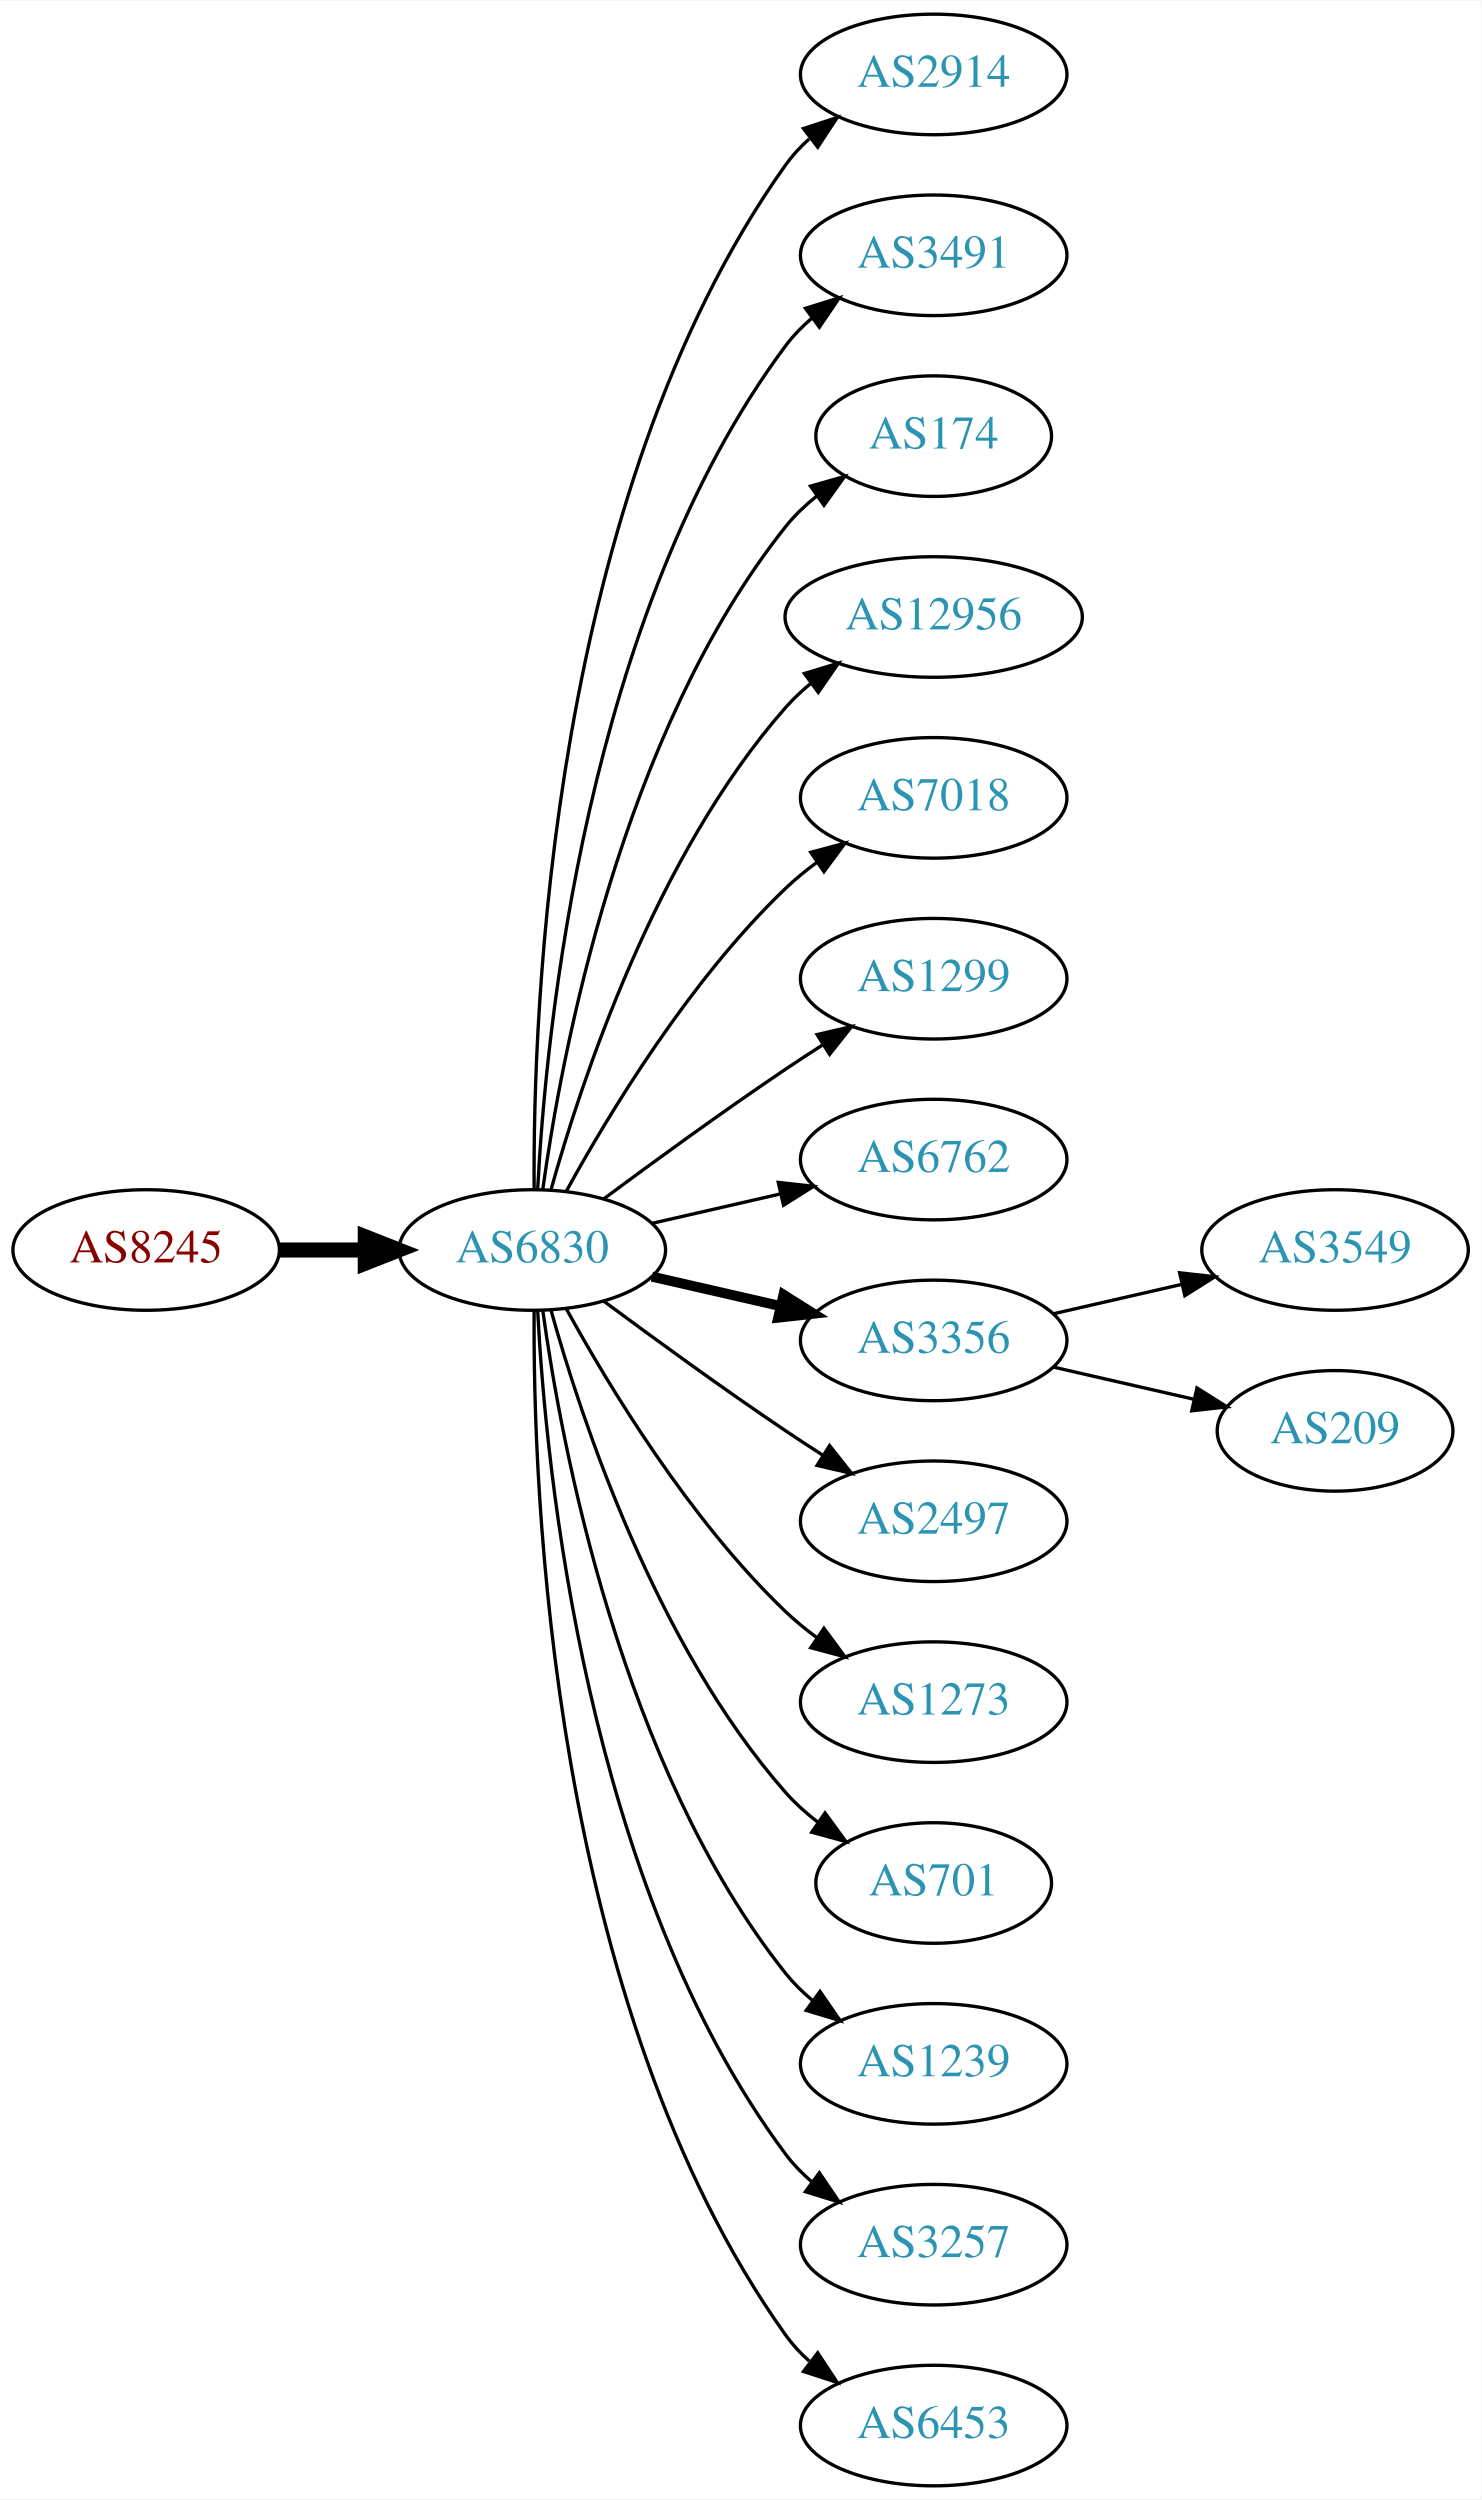
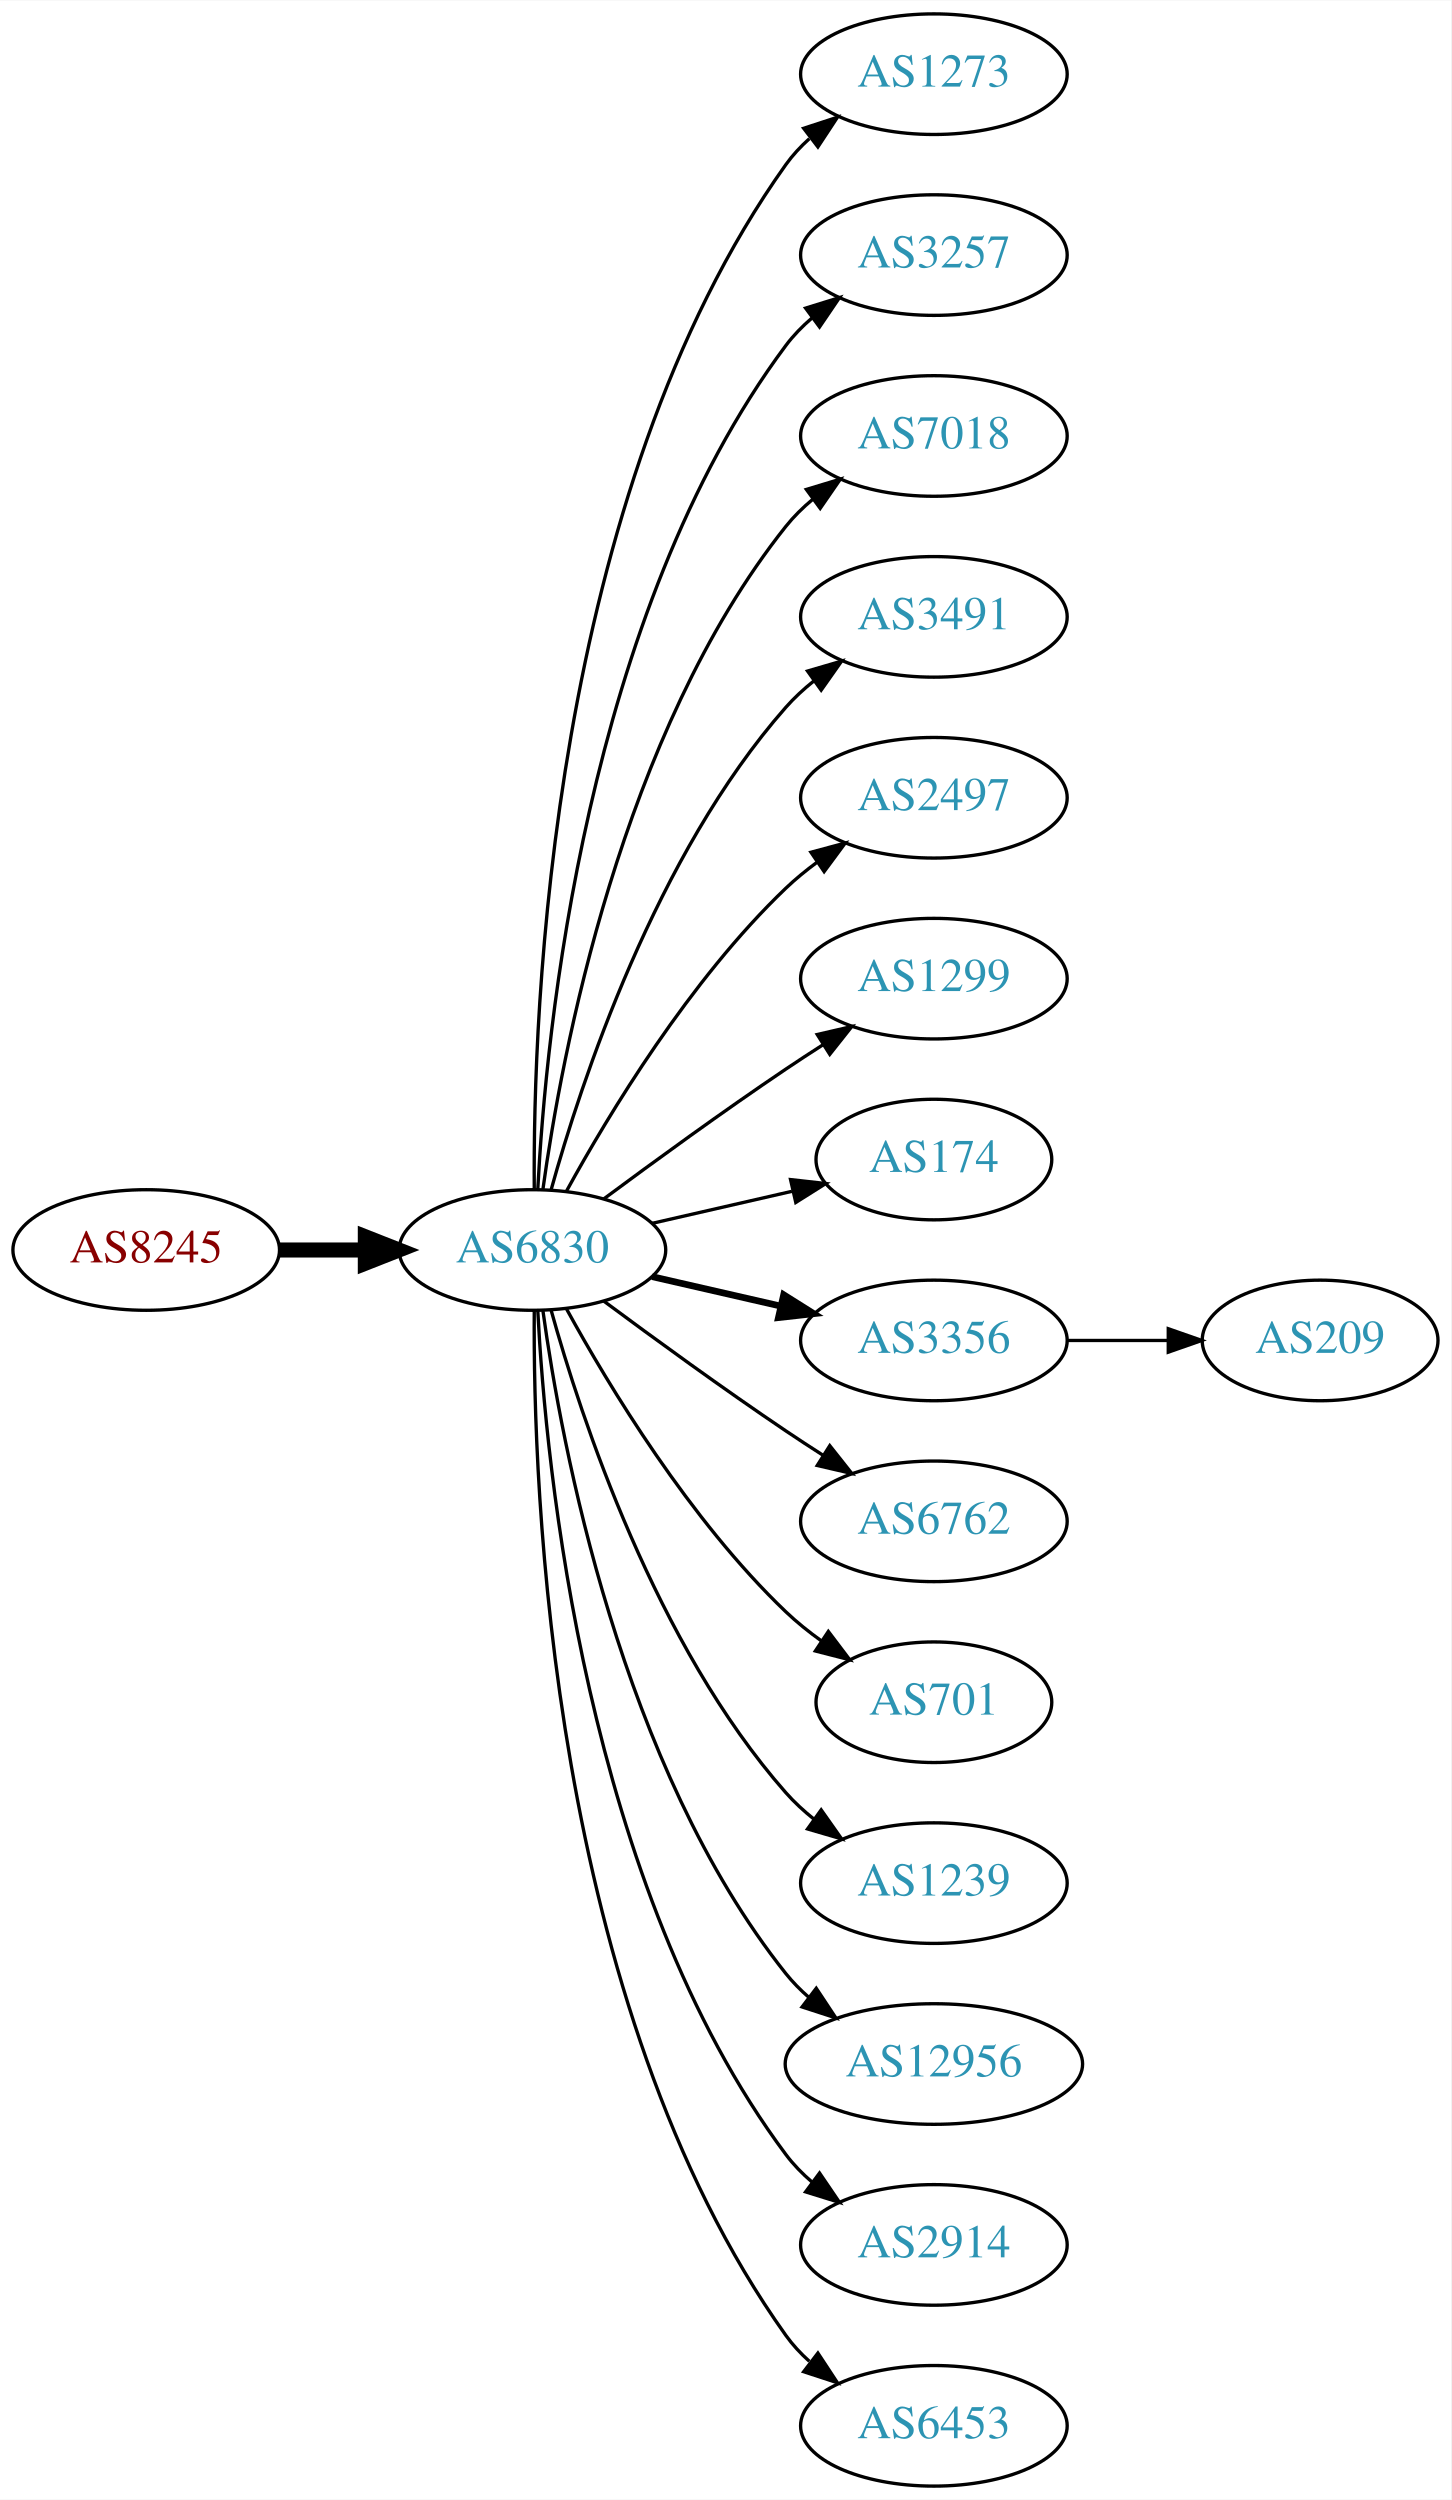
- <svg xmlns="http://www.w3.org/2000/svg" xmlns:xlink="http://www.w3.org/1999/xlink" width="442pt" height="746pt" viewBox="0.00 0.00 442.27 746.00">
+ <svg xmlns="http://www.w3.org/2000/svg" xmlns:xlink="http://www.w3.org/1999/xlink" width="433pt" height="746pt" viewBox="0.00 0.00 433.17 746.00">
  <g id="graph0" class="graph" transform="scale(1 1) rotate(0) translate(4 742)">
-     <polygon fill="white" stroke="none" points="-4,4 -4,-742 438.271,-742 438.271,4 -4,4" />
+     <polygon fill="white" stroke="none" points="-4,4 -4,-742 429.172,-742 429.172,4 -4,4" />
    <g id="node1" class="node">
      <g id="a_node1">
        <a xlink:href="/asn/8245" xlink:title="AS8245 ~ Video-Broadcast GmbH [AT]">
          <ellipse fill="#ffffff" stroke="black" cx="39.647" cy="-369" rx="39.794" ry="18" />
          <text text-anchor="middle" x="39.647" y="-365.3" font-family="Times,serif" font-size="14.00" fill="#880000">AS8245</text>
        </a>
      </g>
    </g>
    <g id="node2" class="node">
      <g id="a_node2">
        <a xlink:href="/asn/6830" xlink:title="AS6830 ~ LibertyGlobal [AT]">
          <ellipse fill="#ffffff" stroke="black" cx="154.939" cy="-369" rx="39.794" ry="18" />
          <text text-anchor="middle" x="154.939" y="-365.3" font-family="Times,serif" font-size="14.00" fill="#2c94b3">AS6830</text>
        </a>
      </g>
    </g>
    <g id="edge1" class="edge">
      <path fill="none" stroke="black" stroke-width="4.5" d="M79.319,-369C87.522,-369 96.286,-369 104.818,-369" />
      <polygon fill="black" stroke="black" stroke-width="4.5" points="105.057,-372.938 115.057,-369 105.057,-365.063 105.057,-372.938" />
    </g>
    <g id="node3" class="node">
      <g id="a_node3">
-         <a xlink:href="/asn/2914" xlink:title="AS2914 ~ NTT America, Inc. [US]">
+         <a xlink:href="/asn/1273" xlink:title="AS1273 ~ Vodafone Group PLC [EU]">
          <ellipse fill="#ffffff" stroke="black" cx="274.782" cy="-720" rx="39.794" ry="18" />
-           <text text-anchor="middle" x="274.782" y="-716.3" font-family="Times,serif" font-size="14.00" fill="#2c94b3">AS2914</text>
+           <text text-anchor="middle" x="274.782" y="-716.3" font-family="Times,serif" font-size="14.00" fill="#2c94b3">AS1273</text>
        </a>
      </g>
    </g>
    <g id="edge2" class="edge">
      <path fill="none" stroke="black" d="M155.488,-387.063C155.068,-439.503 160.222,-594.293 230.586,-693 232.588,-695.809 234.983,-698.388 237.604,-700.743" />
      <polygon fill="black" stroke="black" points="235.908,-703.852 245.98,-707.139 240.156,-698.288 235.908,-703.852" />
    </g>
    <g id="node4" class="node">
      <g id="a_node4">
-         <a xlink:href="/asn/3491" xlink:title="AS3491 ~ PCCW Global, Inc. [US]">
+         <a xlink:href="/asn/3257" xlink:title="AS3257 ~ GTT [DE]">
          <ellipse fill="#ffffff" stroke="black" cx="274.782" cy="-666" rx="39.794" ry="18" />
-           <text text-anchor="middle" x="274.782" y="-662.3" font-family="Times,serif" font-size="14.00" fill="#2c94b3">AS3491</text>
+           <text text-anchor="middle" x="274.782" y="-662.3" font-family="Times,serif" font-size="14.00" fill="#2c94b3">AS3257</text>
        </a>
      </g>
    </g>
    <g id="edge3" class="edge">
      <path fill="none" stroke="black" d="M156.531,-387.023C158.908,-433.412 170.826,-558.893 230.586,-639 232.833,-642.013 235.525,-644.769 238.452,-647.272" />
      <polygon fill="black" stroke="black" points="236.483,-650.169 246.603,-653.303 240.647,-644.542 236.483,-650.169" />
    </g>
    <g id="node5" class="node">
      <g id="a_node5">
-         <a xlink:href="/asn/174" xlink:title="AS174 ~ Cogent Communications [US]">
-           <ellipse fill="#ffffff" stroke="black" cx="274.782" cy="-612" rx="35.194" ry="18" />
-           <text text-anchor="middle" x="274.782" y="-608.3" font-family="Times,serif" font-size="14.00" fill="#2c94b3">AS174</text>
+         <a xlink:href="/asn/7018" xlink:title="AS7018 ~ AT&amp;T Services, Inc. [US]">
+           <ellipse fill="#ffffff" stroke="black" cx="274.782" cy="-612" rx="39.794" ry="18" />
+           <text text-anchor="middle" x="274.782" y="-608.3" font-family="Times,serif" font-size="14.00" fill="#2c94b3">AS7018</text>
        </a>
      </g>
    </g>
    <g id="edge4" class="edge">
-       <path fill="none" stroke="black" d="M158.079,-387.17C163.579,-426.974 181.404,-523.233 230.586,-585 233.251,-588.347 236.451,-591.393 239.889,-594.132" />
-       <polygon fill="black" stroke="black" points="238.006,-597.087 248.203,-599.965 242.027,-591.357 238.006,-597.087" />
+       <path fill="none" stroke="black" d="M158.079,-387.17C163.579,-426.974 181.404,-523.233 230.586,-585 232.927,-587.94 235.682,-590.649 238.647,-593.121" />
+       <polygon fill="black" stroke="black" points="236.713,-596.042 246.854,-599.11 240.84,-590.388 236.713,-596.042" />
    </g>
    <g id="node6" class="node">
      <g id="a_node6">
-         <a xlink:href="/asn/12956" xlink:title="AS12956 ~ TELXIUS [ES]">
-           <ellipse fill="#ffffff" stroke="black" cx="274.782" cy="-558" rx="44.393" ry="18" />
-           <text text-anchor="middle" x="274.782" y="-554.3" font-family="Times,serif" font-size="14.00" fill="#2c94b3">AS12956</text>
+         <a xlink:href="/asn/3491" xlink:title="AS3491 ~ PCCW Global, Inc. [US]">
+           <ellipse fill="#ffffff" stroke="black" cx="274.782" cy="-558" rx="39.794" ry="18" />
+           <text text-anchor="middle" x="274.782" y="-554.3" font-family="Times,serif" font-size="14.00" fill="#2c94b3">AS3491</text>
        </a>
      </g>
    </g>
    <g id="edge5" class="edge">
-       <path fill="none" stroke="black" d="M160.512,-386.946C169.418,-418.995 191.702,-486.842 230.586,-531 232.876,-533.601 235.478,-536.038 238.241,-538.301" />
-       <polygon fill="black" stroke="black" points="236.194,-541.14 246.335,-544.208 240.32,-535.485 236.194,-541.14" />
+       <path fill="none" stroke="black" d="M160.512,-386.946C169.418,-418.995 191.702,-486.842 230.586,-531 233.07,-533.821 235.92,-536.449 238.945,-538.871" />
+       <polygon fill="black" stroke="black" points="237.063,-541.828 247.234,-544.791 241.131,-536.131 237.063,-541.828" />
    </g>
    <g id="node7" class="node">
      <g id="a_node7">
-         <a xlink:href="/asn/7018" xlink:title="AS7018 ~ AT&amp;T Services, Inc. [US]">
+         <a xlink:href="/asn/2497" xlink:title="AS2497 ~ Internet Initiative Japan Inc. [JP]">
          <ellipse fill="#ffffff" stroke="black" cx="274.782" cy="-504" rx="39.794" ry="18" />
-           <text text-anchor="middle" x="274.782" y="-500.3" font-family="Times,serif" font-size="14.00" fill="#2c94b3">AS7018</text>
+           <text text-anchor="middle" x="274.782" y="-500.3" font-family="Times,serif" font-size="14.00" fill="#2c94b3">AS2497</text>
        </a>
      </g>
    </g>
    <g id="edge6" class="edge">
      <path fill="none" stroke="black" d="M165.181,-386.713C177.726,-409.561 201.903,-449.611 230.586,-477 233.454,-479.739 236.643,-482.347 239.952,-484.785" />
      <polygon fill="black" stroke="black" points="238.076,-487.742 248.311,-490.477 242.015,-481.956 238.076,-487.742" />
    </g>
    <g id="node8" class="node">
      <g id="a_node8">
        <a xlink:href="/asn/1299" xlink:title="AS1299 ~ Telia Carrier [EU]">
          <ellipse fill="#ffffff" stroke="black" cx="274.782" cy="-450" rx="39.794" ry="18" />
          <text text-anchor="middle" x="274.782" y="-446.3" font-family="Times,serif" font-size="14.00" fill="#2c94b3">AS1299</text>
        </a>
      </g>
    </g>
    <g id="edge7" class="edge">
      <path fill="none" stroke="black" d="M176.27,-384.277C191.132,-395.304 211.877,-410.407 230.586,-423 234.135,-425.389 237.885,-427.839 241.634,-430.242" />
      <polygon fill="black" stroke="black" points="239.96,-433.325 250.282,-435.712 243.702,-427.409 239.96,-433.325" />
    </g>
    <g id="node9" class="node">
      <g id="a_node9">
-         <a xlink:href="/asn/6762" xlink:title="AS6762 ~ TELECOM ITALIA SPARKLE S.p.A. [IT]">
-           <ellipse fill="#ffffff" stroke="black" cx="274.782" cy="-396" rx="39.794" ry="18" />
-           <text text-anchor="middle" x="274.782" y="-392.3" font-family="Times,serif" font-size="14.00" fill="#2c94b3">AS6762</text>
+         <a xlink:href="/asn/174" xlink:title="AS174 ~ Cogent Communications [US]">
+           <ellipse fill="#ffffff" stroke="black" cx="274.782" cy="-396" rx="35.194" ry="18" />
+           <text text-anchor="middle" x="274.782" y="-392.3" font-family="Times,serif" font-size="14.00" fill="#2c94b3">AS174</text>
        </a>
      </g>
    </g>
    <g id="edge8" class="edge">
-       <path fill="none" stroke="black" d="M190.659,-376.955C202.659,-379.704 216.28,-382.825 228.972,-385.733" />
-       <polygon fill="black" stroke="black" points="228.375,-389.187 238.904,-388.009 229.938,-382.364 228.375,-389.187" />
+       <path fill="none" stroke="black" d="M190.659,-376.955C203.751,-379.955 218.773,-383.396 232.414,-386.522" />
+       <polygon fill="black" stroke="black" points="231.992,-390.016 242.521,-388.838 233.556,-383.193 231.992,-390.016" />
    </g>
    <g id="node10" class="node">
      <g id="a_node10">
        <a xlink:href="/asn/3356" xlink:title="AS3356 ~ Level 3 Parent, LLC [US]">
          <ellipse fill="#ffffff" stroke="black" cx="274.782" cy="-342" rx="39.794" ry="18" />
          <text text-anchor="middle" x="274.782" y="-338.3" font-family="Times,serif" font-size="14.00" fill="#2c94b3">AS3356</text>
        </a>
      </g>
    </g>
    <g id="edge9" class="edge">
-       <path fill="none" stroke="black" stroke-width="3" d="M190.659,-361.045C202.659,-358.296 216.28,-355.175 228.972,-352.267" />
-       <polygon fill="black" stroke="black" stroke-width="3" points="229.938,-355.636 238.904,-349.991 228.375,-348.813 229.938,-355.636" />
+       <path fill="none" stroke="black" stroke-width="2" d="M190.659,-361.045C202.659,-358.296 216.28,-355.175 228.972,-352.267" />
+       <polygon fill="black" stroke="black" stroke-width="2" points="229.938,-355.636 238.904,-349.991 228.375,-348.813 229.938,-355.636" />
    </g>
    <g id="node11" class="node">
      <g id="a_node11">
-         <a xlink:href="/asn/2497" xlink:title="AS2497 ~ Internet Initiative Japan Inc. [JP]">
+         <a xlink:href="/asn/6762" xlink:title="AS6762 ~ TELECOM ITALIA SPARKLE S.p.A. [IT]">
          <ellipse fill="#ffffff" stroke="black" cx="274.782" cy="-288" rx="39.794" ry="18" />
-           <text text-anchor="middle" x="274.782" y="-284.3" font-family="Times,serif" font-size="14.00" fill="#2c94b3">AS2497</text>
+           <text text-anchor="middle" x="274.782" y="-284.3" font-family="Times,serif" font-size="14.00" fill="#2c94b3">AS6762</text>
        </a>
      </g>
    </g>
    <g id="edge10" class="edge">
      <path fill="none" stroke="black" d="M176.27,-353.723C191.132,-342.696 211.877,-327.593 230.586,-315 234.135,-312.611 237.885,-310.161 241.634,-307.758" />
      <polygon fill="black" stroke="black" points="243.702,-310.591 250.282,-302.288 239.96,-304.675 243.702,-310.591" />
    </g>
    <g id="node12" class="node">
      <g id="a_node12">
-         <a xlink:href="/asn/1273" xlink:title="AS1273 ~ Vodafone Group PLC [EU]">
-           <ellipse fill="#ffffff" stroke="black" cx="274.782" cy="-234" rx="39.794" ry="18" />
-           <text text-anchor="middle" x="274.782" y="-230.3" font-family="Times,serif" font-size="14.00" fill="#2c94b3">AS1273</text>
+         <a xlink:href="/asn/701" xlink:title="AS701 ~ UUNET [US]">
+           <ellipse fill="#ffffff" stroke="black" cx="274.782" cy="-234" rx="35.194" ry="18" />
+           <text text-anchor="middle" x="274.782" y="-230.3" font-family="Times,serif" font-size="14.00" fill="#2c94b3">AS701</text>
        </a>
      </g>
    </g>
    <g id="edge11" class="edge">
-       <path fill="none" stroke="black" d="M165.181,-351.287C177.726,-328.439 201.903,-288.389 230.586,-261 233.454,-258.261 236.643,-255.653 239.952,-253.215" />
-       <polygon fill="black" stroke="black" points="242.015,-256.044 248.311,-247.523 238.076,-250.258 242.015,-256.044" />
+       <path fill="none" stroke="black" d="M165.181,-351.287C177.726,-328.439 201.903,-288.389 230.586,-261 233.84,-257.893 237.507,-254.954 241.293,-252.24" />
+       <polygon fill="black" stroke="black" points="243.271,-255.128 249.661,-246.678 239.396,-249.299 243.271,-255.128" />
    </g>
    <g id="node13" class="node">
      <g id="a_node13">
-         <a xlink:href="/asn/701" xlink:title="AS701 ~ UUNET [US]">
-           <ellipse fill="#ffffff" stroke="black" cx="274.782" cy="-180" rx="35.194" ry="18" />
-           <text text-anchor="middle" x="274.782" y="-176.3" font-family="Times,serif" font-size="14.00" fill="#2c94b3">AS701</text>
+         <a xlink:href="/asn/1239" xlink:title="AS1239 ~ Sprint [US]">
+           <ellipse fill="#ffffff" stroke="black" cx="274.782" cy="-180" rx="39.794" ry="18" />
+           <text text-anchor="middle" x="274.782" y="-176.3" font-family="Times,serif" font-size="14.00" fill="#2c94b3">AS1239</text>
        </a>
      </g>
    </g>
    <g id="edge12" class="edge">
-       <path fill="none" stroke="black" d="M160.512,-351.054C169.418,-319.005 191.702,-251.158 230.586,-207 233.413,-203.789 236.714,-200.828 240.209,-198.136" />
-       <polygon fill="black" stroke="black" points="242.343,-200.916 248.585,-192.355 238.367,-195.155 242.343,-200.916" />
+       <path fill="none" stroke="black" d="M160.512,-351.054C169.418,-319.005 191.702,-251.158 230.586,-207 233.07,-204.179 235.92,-201.551 238.945,-199.129" />
+       <polygon fill="black" stroke="black" points="241.131,-201.869 247.234,-193.209 237.063,-196.172 241.131,-201.869" />
    </g>
    <g id="node14" class="node">
      <g id="a_node14">
-         <a xlink:href="/asn/1239" xlink:title="AS1239 ~ Sprint [US]">
-           <ellipse fill="#ffffff" stroke="black" cx="274.782" cy="-126" rx="39.794" ry="18" />
-           <text text-anchor="middle" x="274.782" y="-122.3" font-family="Times,serif" font-size="14.00" fill="#2c94b3">AS1239</text>
+         <a xlink:href="/asn/12956" xlink:title="AS12956 ~ TELXIUS [ES]">
+           <ellipse fill="#ffffff" stroke="black" cx="274.782" cy="-126" rx="44.393" ry="18" />
+           <text text-anchor="middle" x="274.782" y="-122.3" font-family="Times,serif" font-size="14.00" fill="#2c94b3">AS12956</text>
        </a>
      </g>
    </g>
    <g id="edge13" class="edge">
-       <path fill="none" stroke="black" d="M158.079,-350.83C163.579,-311.026 181.404,-214.767 230.586,-153 232.927,-150.06 235.682,-147.351 238.647,-144.879" />
-       <polygon fill="black" stroke="black" points="240.84,-147.612 246.854,-138.89 236.713,-141.958 240.84,-147.612" />
+       <path fill="none" stroke="black" d="M158.079,-350.83C163.579,-311.026 181.404,-214.767 230.586,-153 232.624,-150.44 234.976,-148.056 237.507,-145.851" />
+       <polygon fill="black" stroke="black" points="239.662,-148.609 245.509,-139.773 235.428,-143.035 239.662,-148.609" />
    </g>
    <g id="node15" class="node">
      <g id="a_node15">
-         <a xlink:href="/asn/3257" xlink:title="AS3257 ~ GTT [DE]">
+         <a xlink:href="/asn/2914" xlink:title="AS2914 ~ NTT America, Inc. [US]">
          <ellipse fill="#ffffff" stroke="black" cx="274.782" cy="-72" rx="39.794" ry="18" />
-           <text text-anchor="middle" x="274.782" y="-68.3" font-family="Times,serif" font-size="14.00" fill="#2c94b3">AS3257</text>
+           <text text-anchor="middle" x="274.782" y="-68.3" font-family="Times,serif" font-size="14.00" fill="#2c94b3">AS2914</text>
        </a>
      </g>
    </g>
    <g id="edge14" class="edge">
      <path fill="none" stroke="black" d="M156.531,-350.977C158.908,-304.588 170.826,-179.107 230.586,-99 232.833,-95.987 235.525,-93.231 238.452,-90.728" />
      <polygon fill="black" stroke="black" points="240.647,-93.459 246.603,-84.697 236.483,-87.831 240.647,-93.459" />
    </g>
    <g id="node16" class="node">
      <g id="a_node16">
        <a xlink:href="/asn/6453" xlink:title="AS6453 ~ TATA COMMUNICATIONS (AMERICA) INC [US]">
          <ellipse fill="#ffffff" stroke="black" cx="274.782" cy="-18" rx="39.794" ry="18" />
          <text text-anchor="middle" x="274.782" y="-14.3" font-family="Times,serif" font-size="14.00" fill="#2c94b3">AS6453</text>
        </a>
      </g>
    </g>
    <g id="edge15" class="edge">
      <path fill="none" stroke="black" d="M155.488,-350.937C155.068,-298.497 160.222,-143.707 230.586,-45 232.588,-42.191 234.983,-39.612 237.604,-37.257" />
      <polygon fill="black" stroke="black" points="240.156,-39.712 245.98,-30.861 235.908,-34.148 240.156,-39.712" />
    </g>
    <g id="node17" class="node">
      <g id="a_node17">
-         <a xlink:href="/asn/3549" xlink:title="AS3549 ~ Level 3 Parent, LLC [US]">
-           <ellipse fill="#ffffff" stroke="black" cx="394.625" cy="-369" rx="39.794" ry="18" />
-           <text text-anchor="middle" x="394.625" y="-365.3" font-family="Times,serif" font-size="14.00" fill="#2c94b3">AS3549</text>
+         <a xlink:href="/asn/209" xlink:title="AS209 ~ CenturyLink Communications, LLC [US]">
+           <ellipse fill="#ffffff" stroke="black" cx="390.075" cy="-342" rx="35.194" ry="18" />
+           <text text-anchor="middle" x="390.075" y="-338.3" font-family="Times,serif" font-size="14.00" fill="#2c94b3">AS209</text>
        </a>
      </g>
    </g>
    <g id="edge16" class="edge">
-       <path fill="none" stroke="black" d="M310.501,-349.955C322.501,-352.704 336.122,-355.825 348.815,-358.733" />
-       <polygon fill="black" stroke="black" points="348.217,-362.187 358.746,-361.009 349.78,-355.364 348.217,-362.187" />
-     </g>
-     <g id="node18" class="node">
-       <g id="a_node18">
-         <a xlink:href="/asn/209" xlink:title="AS209 ~ CenturyLink Communications, LLC [US]">
-           <ellipse fill="#ffffff" stroke="black" cx="394.625" cy="-315" rx="35.194" ry="18" />
-           <text text-anchor="middle" x="394.625" y="-311.3" font-family="Times,serif" font-size="14.00" fill="#2c94b3">AS209</text>
-         </a>
-       </g>
-     </g>
-     <g id="edge17" class="edge">
-       <path fill="none" stroke="black" d="M310.501,-334.045C323.594,-331.045 338.616,-327.604 352.257,-324.478" />
-       <polygon fill="black" stroke="black" points="353.398,-327.807 362.364,-322.162 351.835,-320.984 353.398,-327.807" />
+       <path fill="none" stroke="black" d="M314.454,-342C324.16,-342 334.65,-342 344.613,-342" />
+       <polygon fill="black" stroke="black" points="344.749,-345.5 354.749,-342 344.749,-338.5 344.749,-345.5" />
    </g>
  </g>
</svg>
